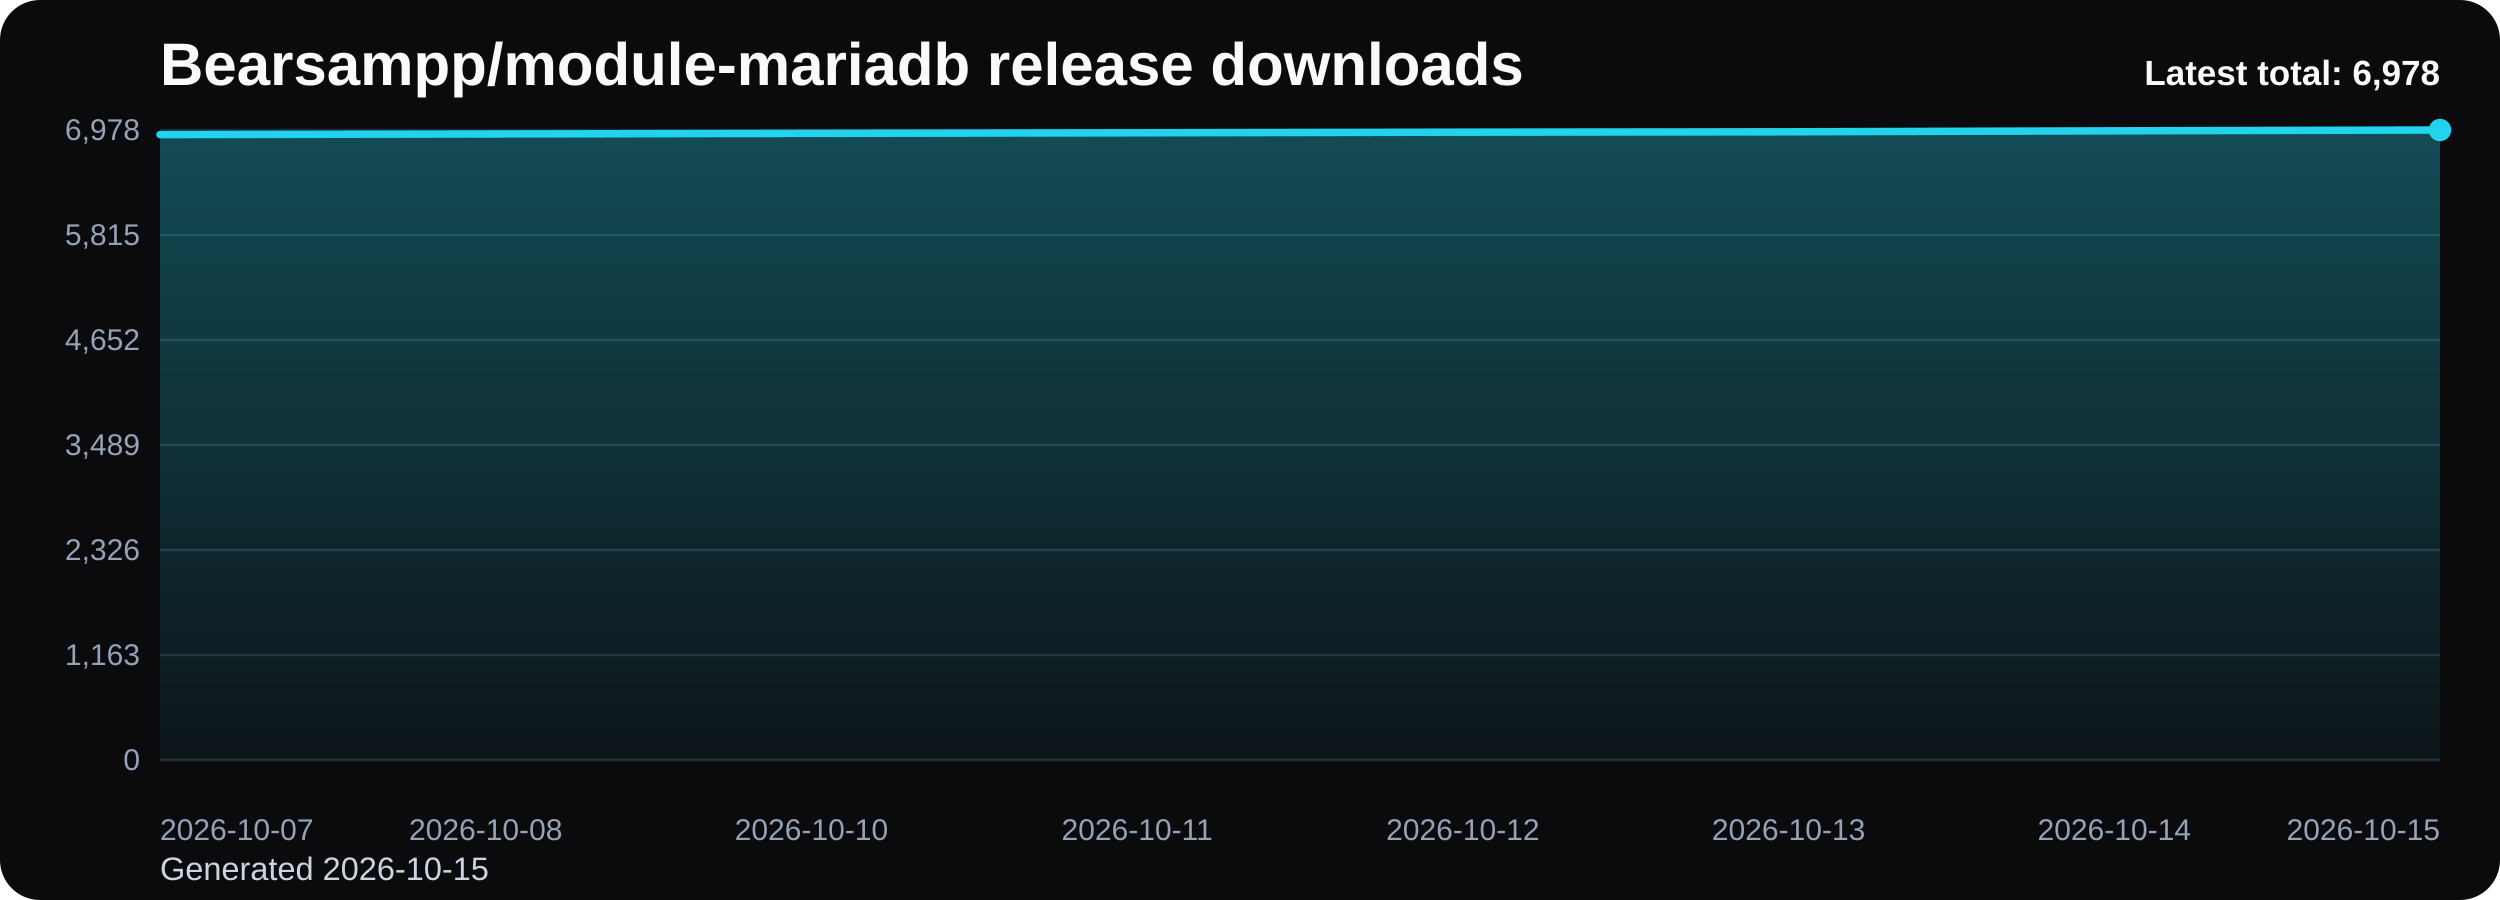
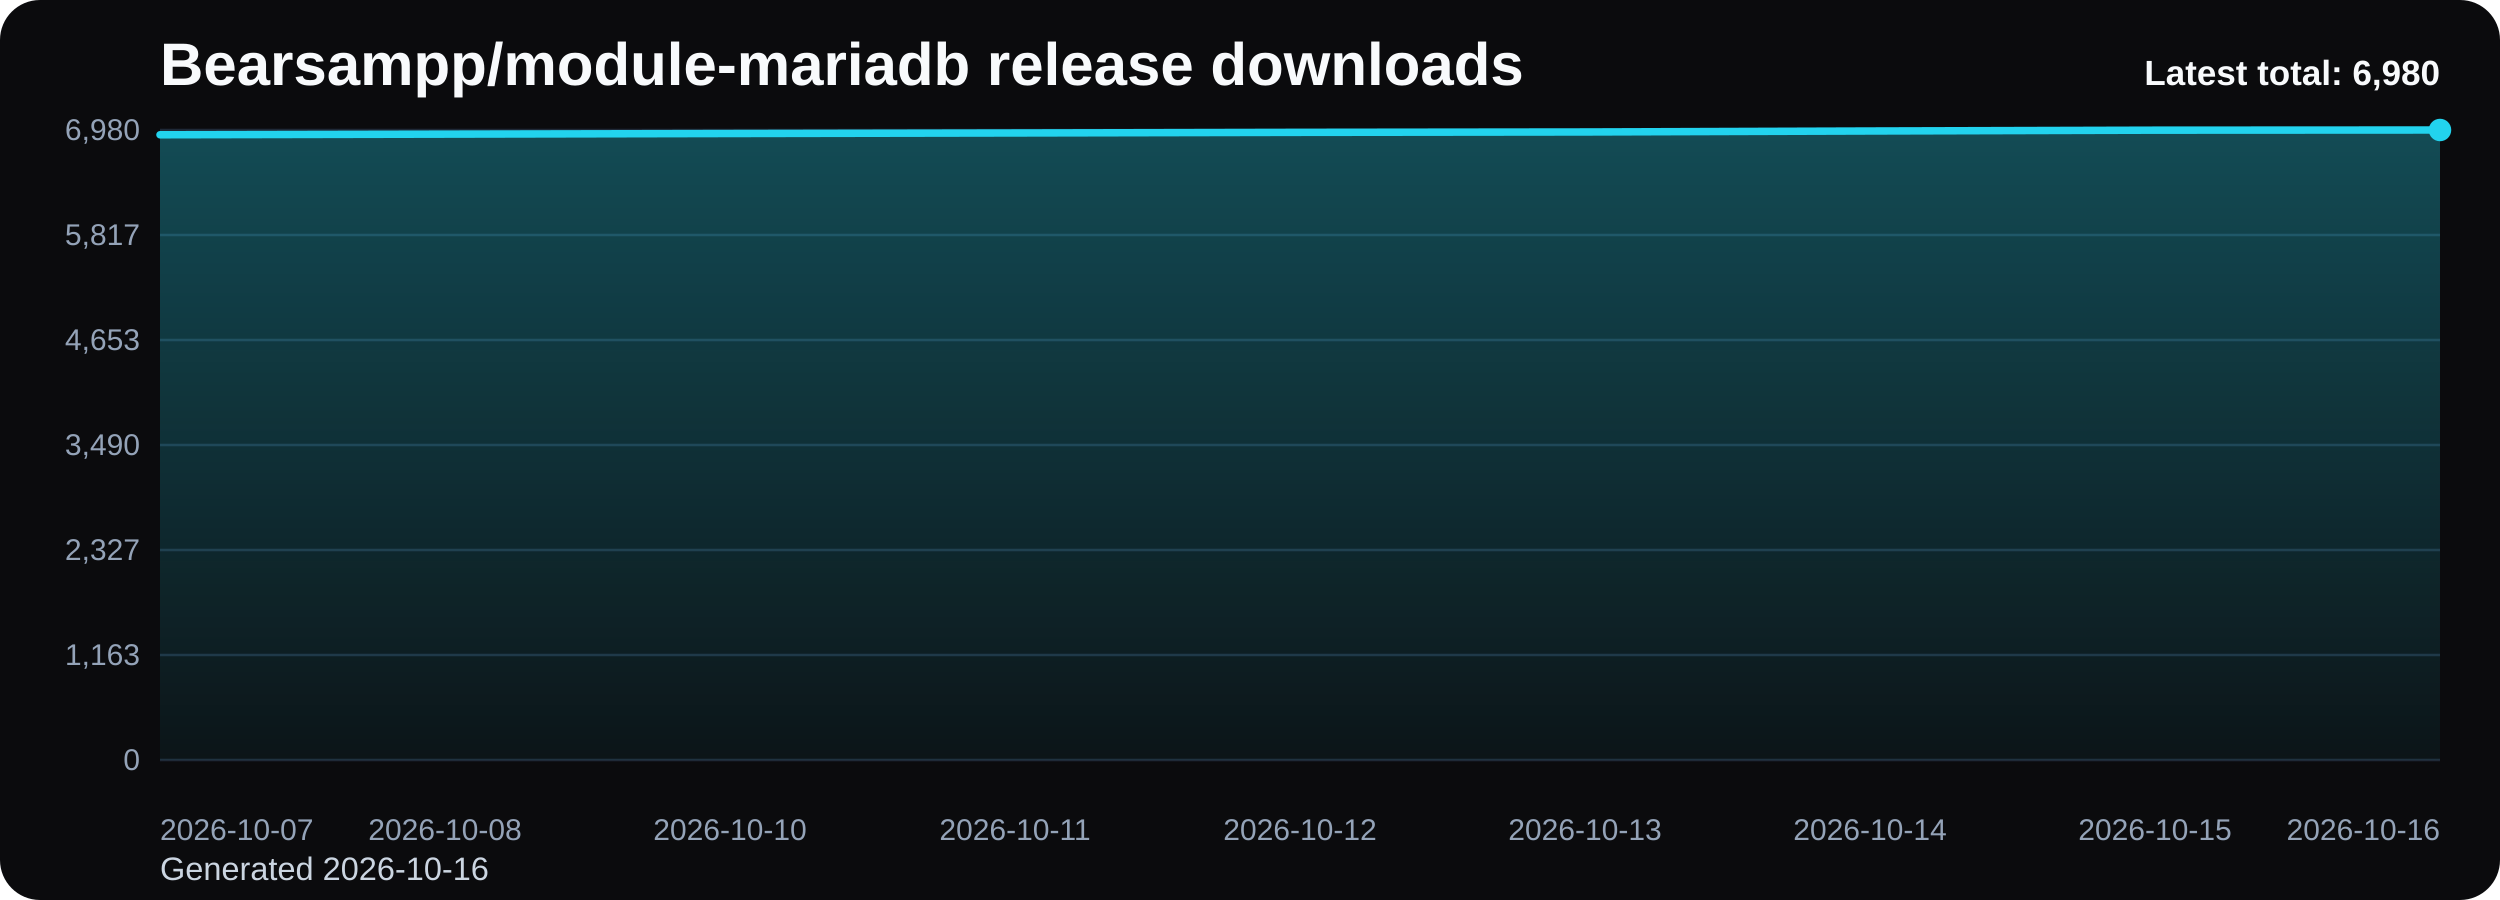
<svg xmlns="http://www.w3.org/2000/svg" viewBox="0 0 1000 360" role="img" aria-label="Bearsampp/module-mariadb release downloads chart">
  <defs>
    <linearGradient id="fill-total-trend-black" x1="0" y1="0" x2="0" y2="1">
      <stop offset="0%" stop-color="#22d3ee" stop-opacity="0.32" />
      <stop offset="100%" stop-color="#22d3ee" stop-opacity="0.05" />
    </linearGradient>
    <style>
      .bg { fill: #0b0b0d; }
      .title { font: 700 24px Arial, sans-serif; fill: #f8fafc; }
      .sub { font: 400 13px Arial, sans-serif; fill: #cbd5e1; }
      .grid { stroke: #1f2937; stroke-width: 1; }
      .axis { font: 400 12px Arial, sans-serif; fill: #94a3b8; }
      .line { fill: none; stroke: #22d3ee; stroke-width: 3; stroke-linecap: round; stroke-linejoin: round; }
      .dot { fill: #22d3ee; }
      .value { font: 600 11px Arial, sans-serif; fill: #cbd5e1; }
      .latest { font: 700 14px Arial, sans-serif; fill: #f8fafc; }
    </style>
  </defs>
  <rect class="bg" x="0" y="0" width="1000" height="360" rx="16" />
  <text class="title" x="64" y="34">Bearsampp/module-mariadb release downloads</text>
-   <text class="sub" x="64" y="352">Generated 2026-10-15</text>
+   <text class="sub" x="64" y="352">Generated 2026-10-16</text>
  <line x1="64" y1="52.00" x2="976" y2="52.00" class="grid" />
-   <text x="56" y="56.00" text-anchor="end" class="axis">6,978</text>
+   <text x="56" y="56.00" text-anchor="end" class="axis">6,980</text>
  <line x1="64" y1="94.00" x2="976" y2="94.00" class="grid" />
-   <text x="56" y="98.00" text-anchor="end" class="axis">5,815</text>
+   <text x="56" y="98.00" text-anchor="end" class="axis">5,817</text>
  <line x1="64" y1="136.00" x2="976" y2="136.00" class="grid" />
-   <text x="56" y="140.00" text-anchor="end" class="axis">4,652</text>
+   <text x="56" y="140.00" text-anchor="end" class="axis">4,653</text>
  <line x1="64" y1="178.00" x2="976" y2="178.00" class="grid" />
-   <text x="56" y="182.00" text-anchor="end" class="axis">3,489</text>
+   <text x="56" y="182.00" text-anchor="end" class="axis">3,490</text>
  <line x1="64" y1="220.00" x2="976" y2="220.00" class="grid" />
-   <text x="56" y="224.00" text-anchor="end" class="axis">2,326</text>
+   <text x="56" y="224.00" text-anchor="end" class="axis">2,327</text>
  <line x1="64" y1="262.00" x2="976" y2="262.00" class="grid" />
  <text x="56" y="266.00" text-anchor="end" class="axis">1,163</text>
  <line x1="64" y1="304.00" x2="976" y2="304.00" class="grid" />
  <text x="56" y="308.00" text-anchor="end" class="axis">0</text>
-   <path d="M 64.00 304 L 64.00 53.84 L 194.29 53.59 L 324.57 53.34 L 454.86 53.12 L 585.14 52.87 L 715.43 52.72 L 845.71 52.33 L 976.00 52.00 L 976.00 304 Z" fill="url(#fill-total-trend-black)" />
-   <polyline class="line" points="64.00,53.84 194.29,53.59 324.57,53.34 454.86,53.12 585.14,52.87 715.43,52.72 845.71,52.33 976.00,52.00" />
+   <path d="M 64.00 304 L 64.00 53.91 L 178.00 53.66 L 292.00 53.41 L 406.00 53.19 L 520.00 52.94 L 634.00 52.79 L 748.00 52.40 L 862.00 52.07 L 976.00 52.00 L 976.00 304 Z" fill="url(#fill-total-trend-black)" />
+   <polyline class="line" points="64.00,53.91 178.00,53.66 292.00,53.41 406.00,53.19 520.00,52.94 634.00,52.79 748.00,52.40 862.00,52.07 976.00,52.00" />
  <circle class="dot" cx="976.00" cy="52.00" r="4.5" />
  <text class="axis" x="64.00" y="336" text-anchor="start">2026-10-07</text>
-   <text class="axis" x="194.29" y="336" text-anchor="middle">2026-10-08</text>
-   <text class="axis" x="324.57" y="336" text-anchor="middle">2026-10-10</text>
-   <text class="axis" x="454.86" y="336" text-anchor="middle">2026-10-11</text>
-   <text class="axis" x="585.14" y="336" text-anchor="middle">2026-10-12</text>
-   <text class="axis" x="715.43" y="336" text-anchor="middle">2026-10-13</text>
-   <text class="axis" x="845.71" y="336" text-anchor="middle">2026-10-14</text>
-   <text class="axis" x="976.00" y="336" text-anchor="end">2026-10-15</text>
-   <text class="latest" x="976" y="34" text-anchor="end">Latest total: 6,978</text>
+   <text class="axis" x="178.00" y="336" text-anchor="middle">2026-10-08</text>
+   <text class="axis" x="292.00" y="336" text-anchor="middle">2026-10-10</text>
+   <text class="axis" x="406.00" y="336" text-anchor="middle">2026-10-11</text>
+   <text class="axis" x="520.00" y="336" text-anchor="middle">2026-10-12</text>
+   <text class="axis" x="634.00" y="336" text-anchor="middle">2026-10-13</text>
+   <text class="axis" x="748.00" y="336" text-anchor="middle">2026-10-14</text>
+   <text class="axis" x="862.00" y="336" text-anchor="middle">2026-10-15</text>
+   <text class="axis" x="976.00" y="336" text-anchor="end">2026-10-16</text>
+   <text class="latest" x="976" y="34" text-anchor="end">Latest total: 6,980</text>
</svg>
